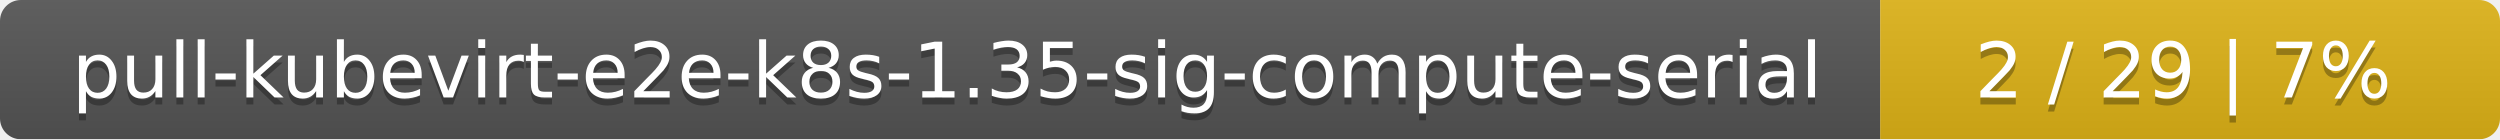
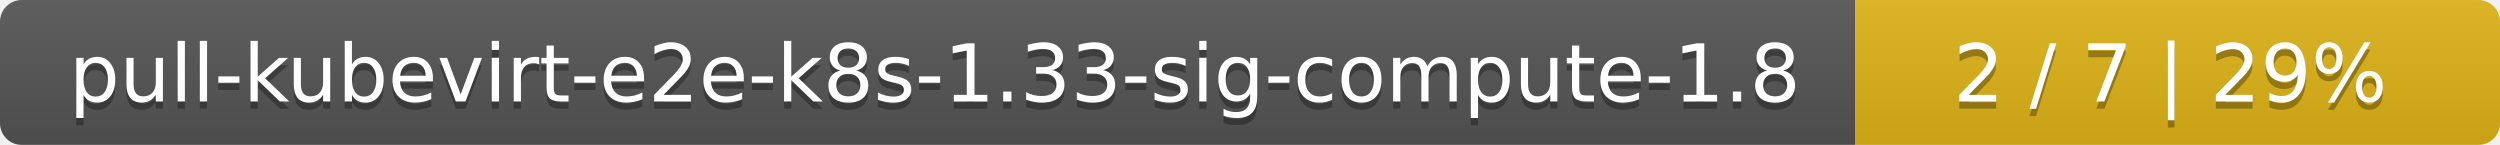
- <svg xmlns="http://www.w3.org/2000/svg" width="359" height="20">
+ <svg xmlns="http://www.w3.org/2000/svg" width="345" height="20">
  <linearGradient id="smooth" x2="0" y2="100%">
    <stop offset="0" stop-color="#bbb" stop-opacity=".1" />
    <stop offset="1" stop-opacity=".1" />
  </linearGradient>
  <mask id="round">
-     <rect width="359" height="20" rx="3" fill="#fff" />
+     <rect width="345" height="20" rx="3" fill="#fff" />
  </mask>
  <g mask="url(#round)">
-     <rect width="270" height="20" fill="#555" />
-     <rect x="270" width="89" height="20" fill="#dfb317" />
-     <rect width="359" height="20" fill="url(#smooth)" />
+     <rect width="256" height="20" fill="#555" />
+     <rect x="256" width="89" height="20" fill="#dfb317" />
+     <rect width="345" height="20" fill="url(#smooth)" />
  </g>
  <g fill="#fff" text-anchor="middle" font-family="DejaVu Sans,Verdana,Geneva,sans-serif" font-size="11">
-     <text x="136" y="15" fill="#010101" fill-opacity=".3">pull-kubevirt-e2e-k8s-1.35-sig-compute-serial</text>
-     <text x="136" y="14">pull-kubevirt-e2e-k8s-1.35-sig-compute-serial</text>
-     <text x="313.5" y="15" fill="#010101" fill-opacity=".3">2 / 29    |    7%</text>
-     <text x="313.5" y="14">2 / 29    |    7%</text>
+     <text x="129" y="15" fill="#010101" fill-opacity=".3">pull-kubevirt-e2e-k8s-1.33-sig-compute-1.8</text>
+     <text x="129" y="14">pull-kubevirt-e2e-k8s-1.33-sig-compute-1.8</text>
+     <text x="299.5" y="15" fill="#010101" fill-opacity=".3">2 / 7    |    29%</text>
+     <text x="299.5" y="14">2 / 7    |    29%</text>
  </g>
</svg>
